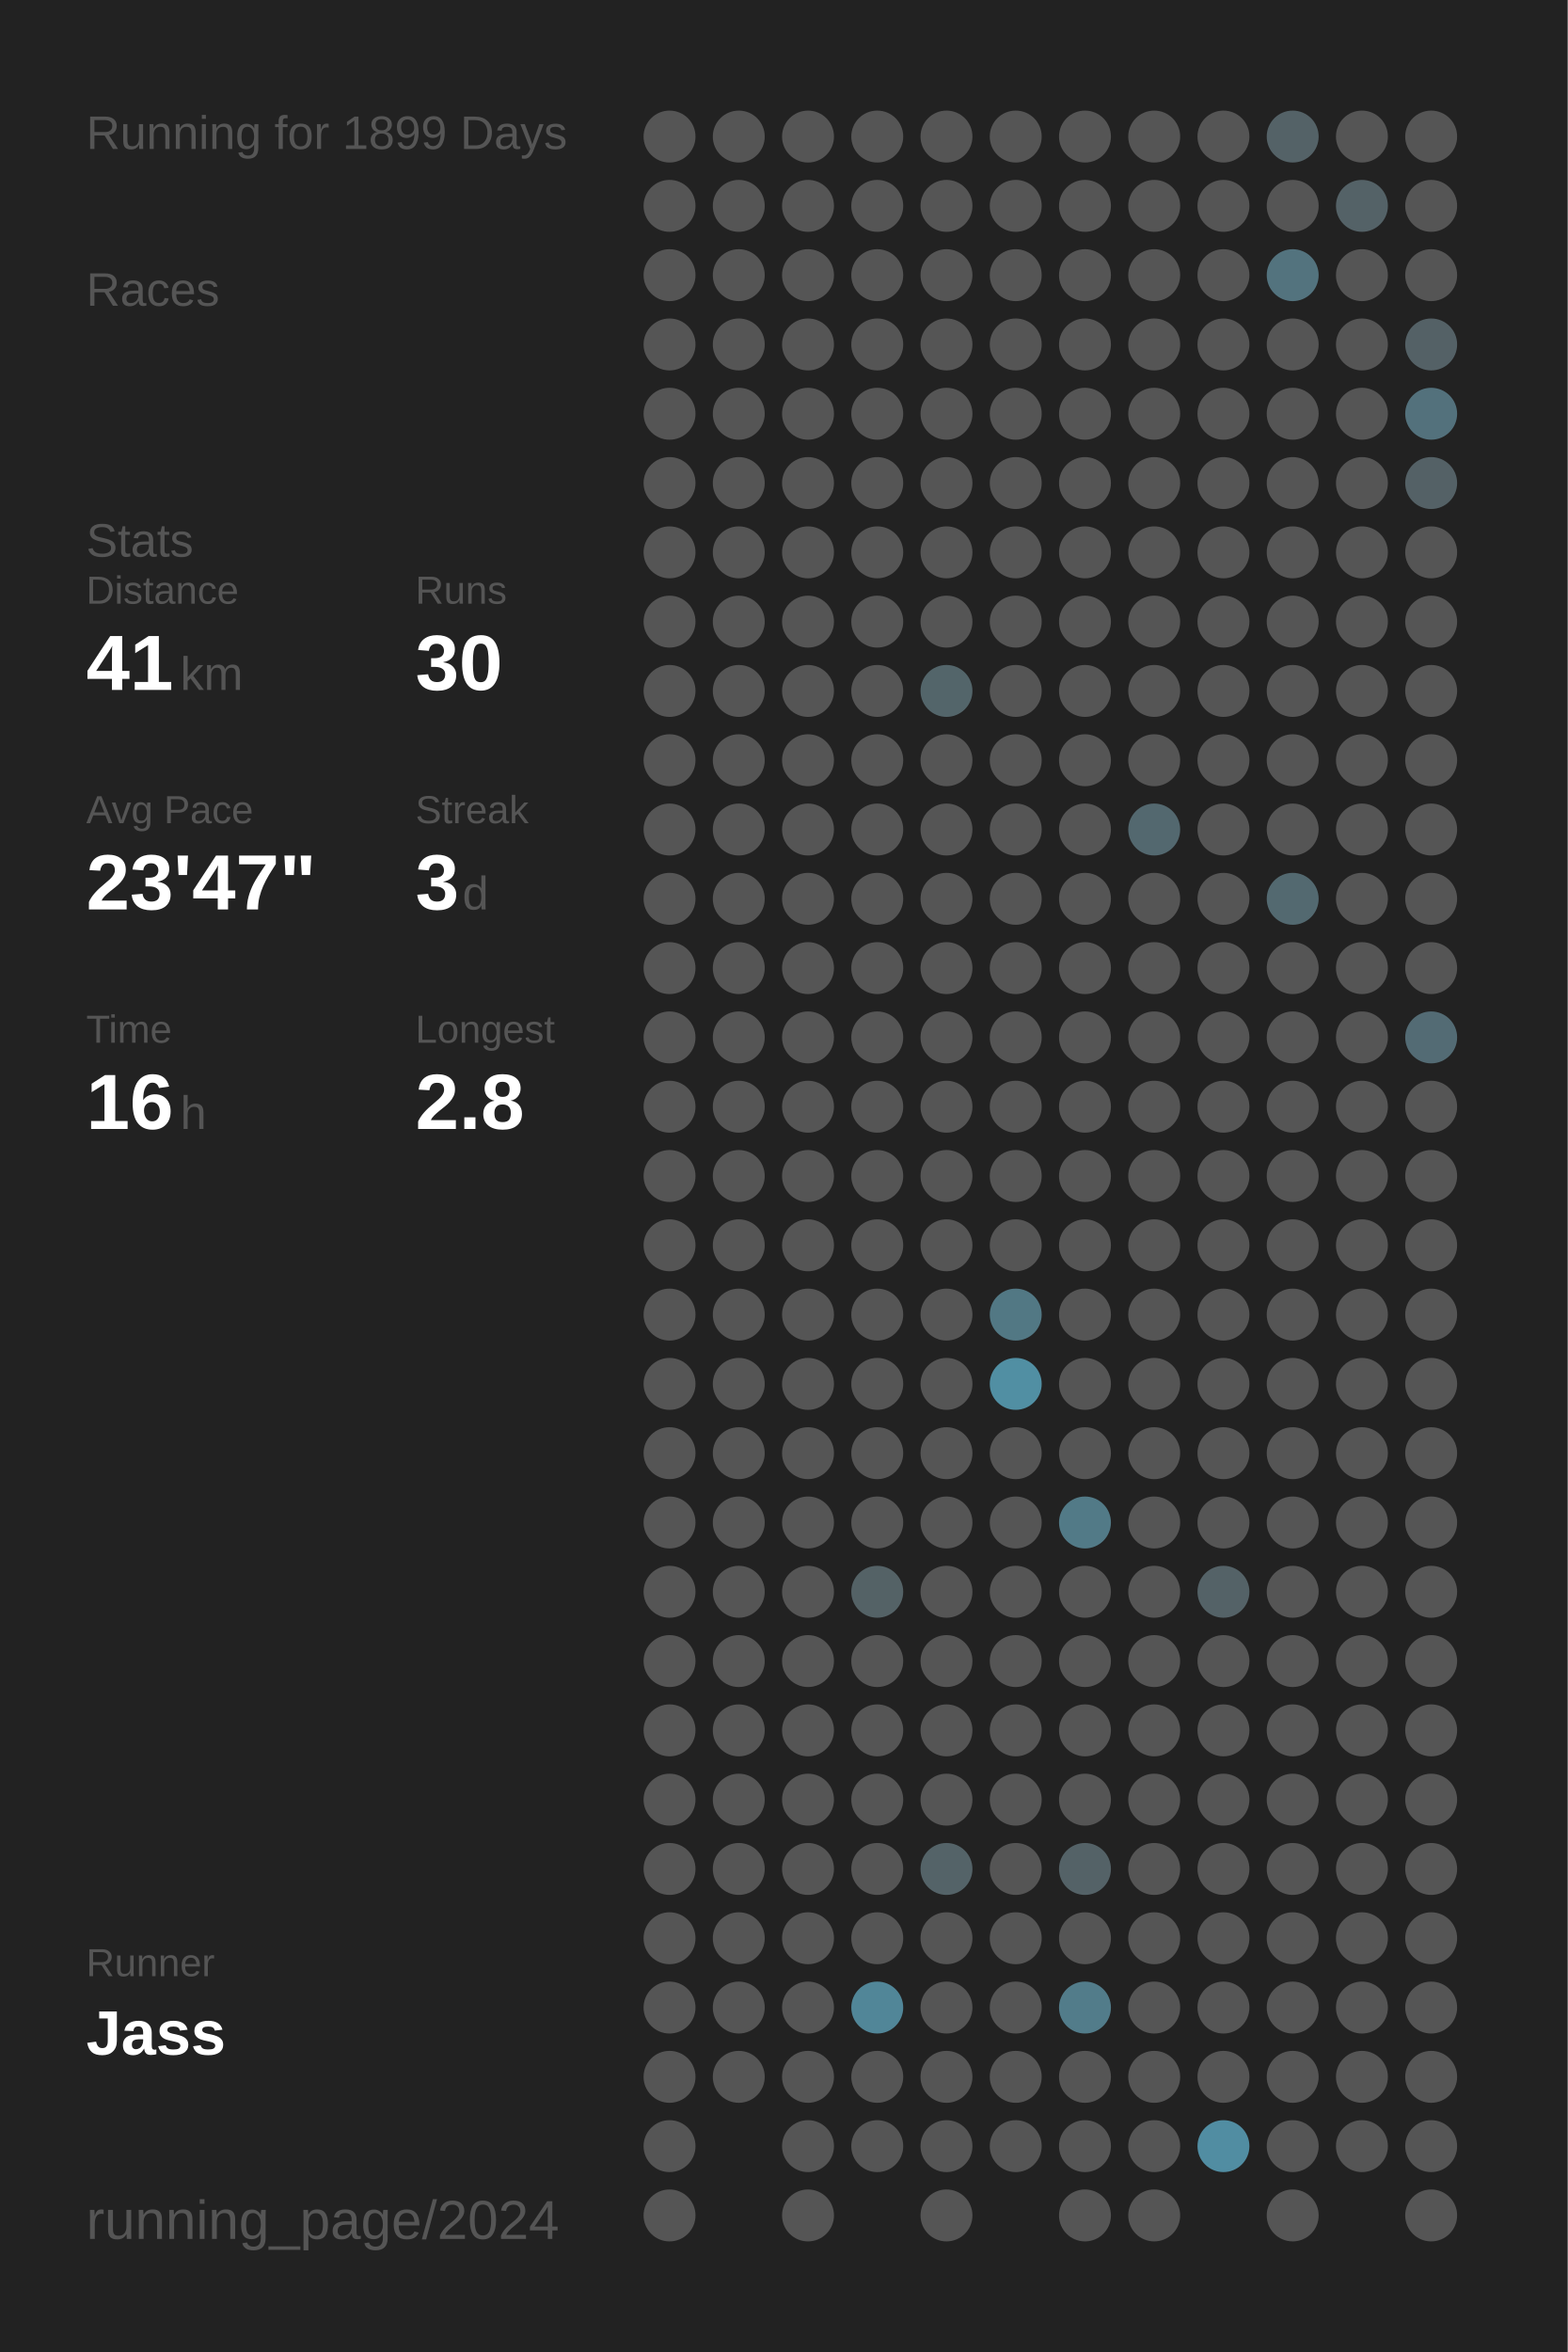
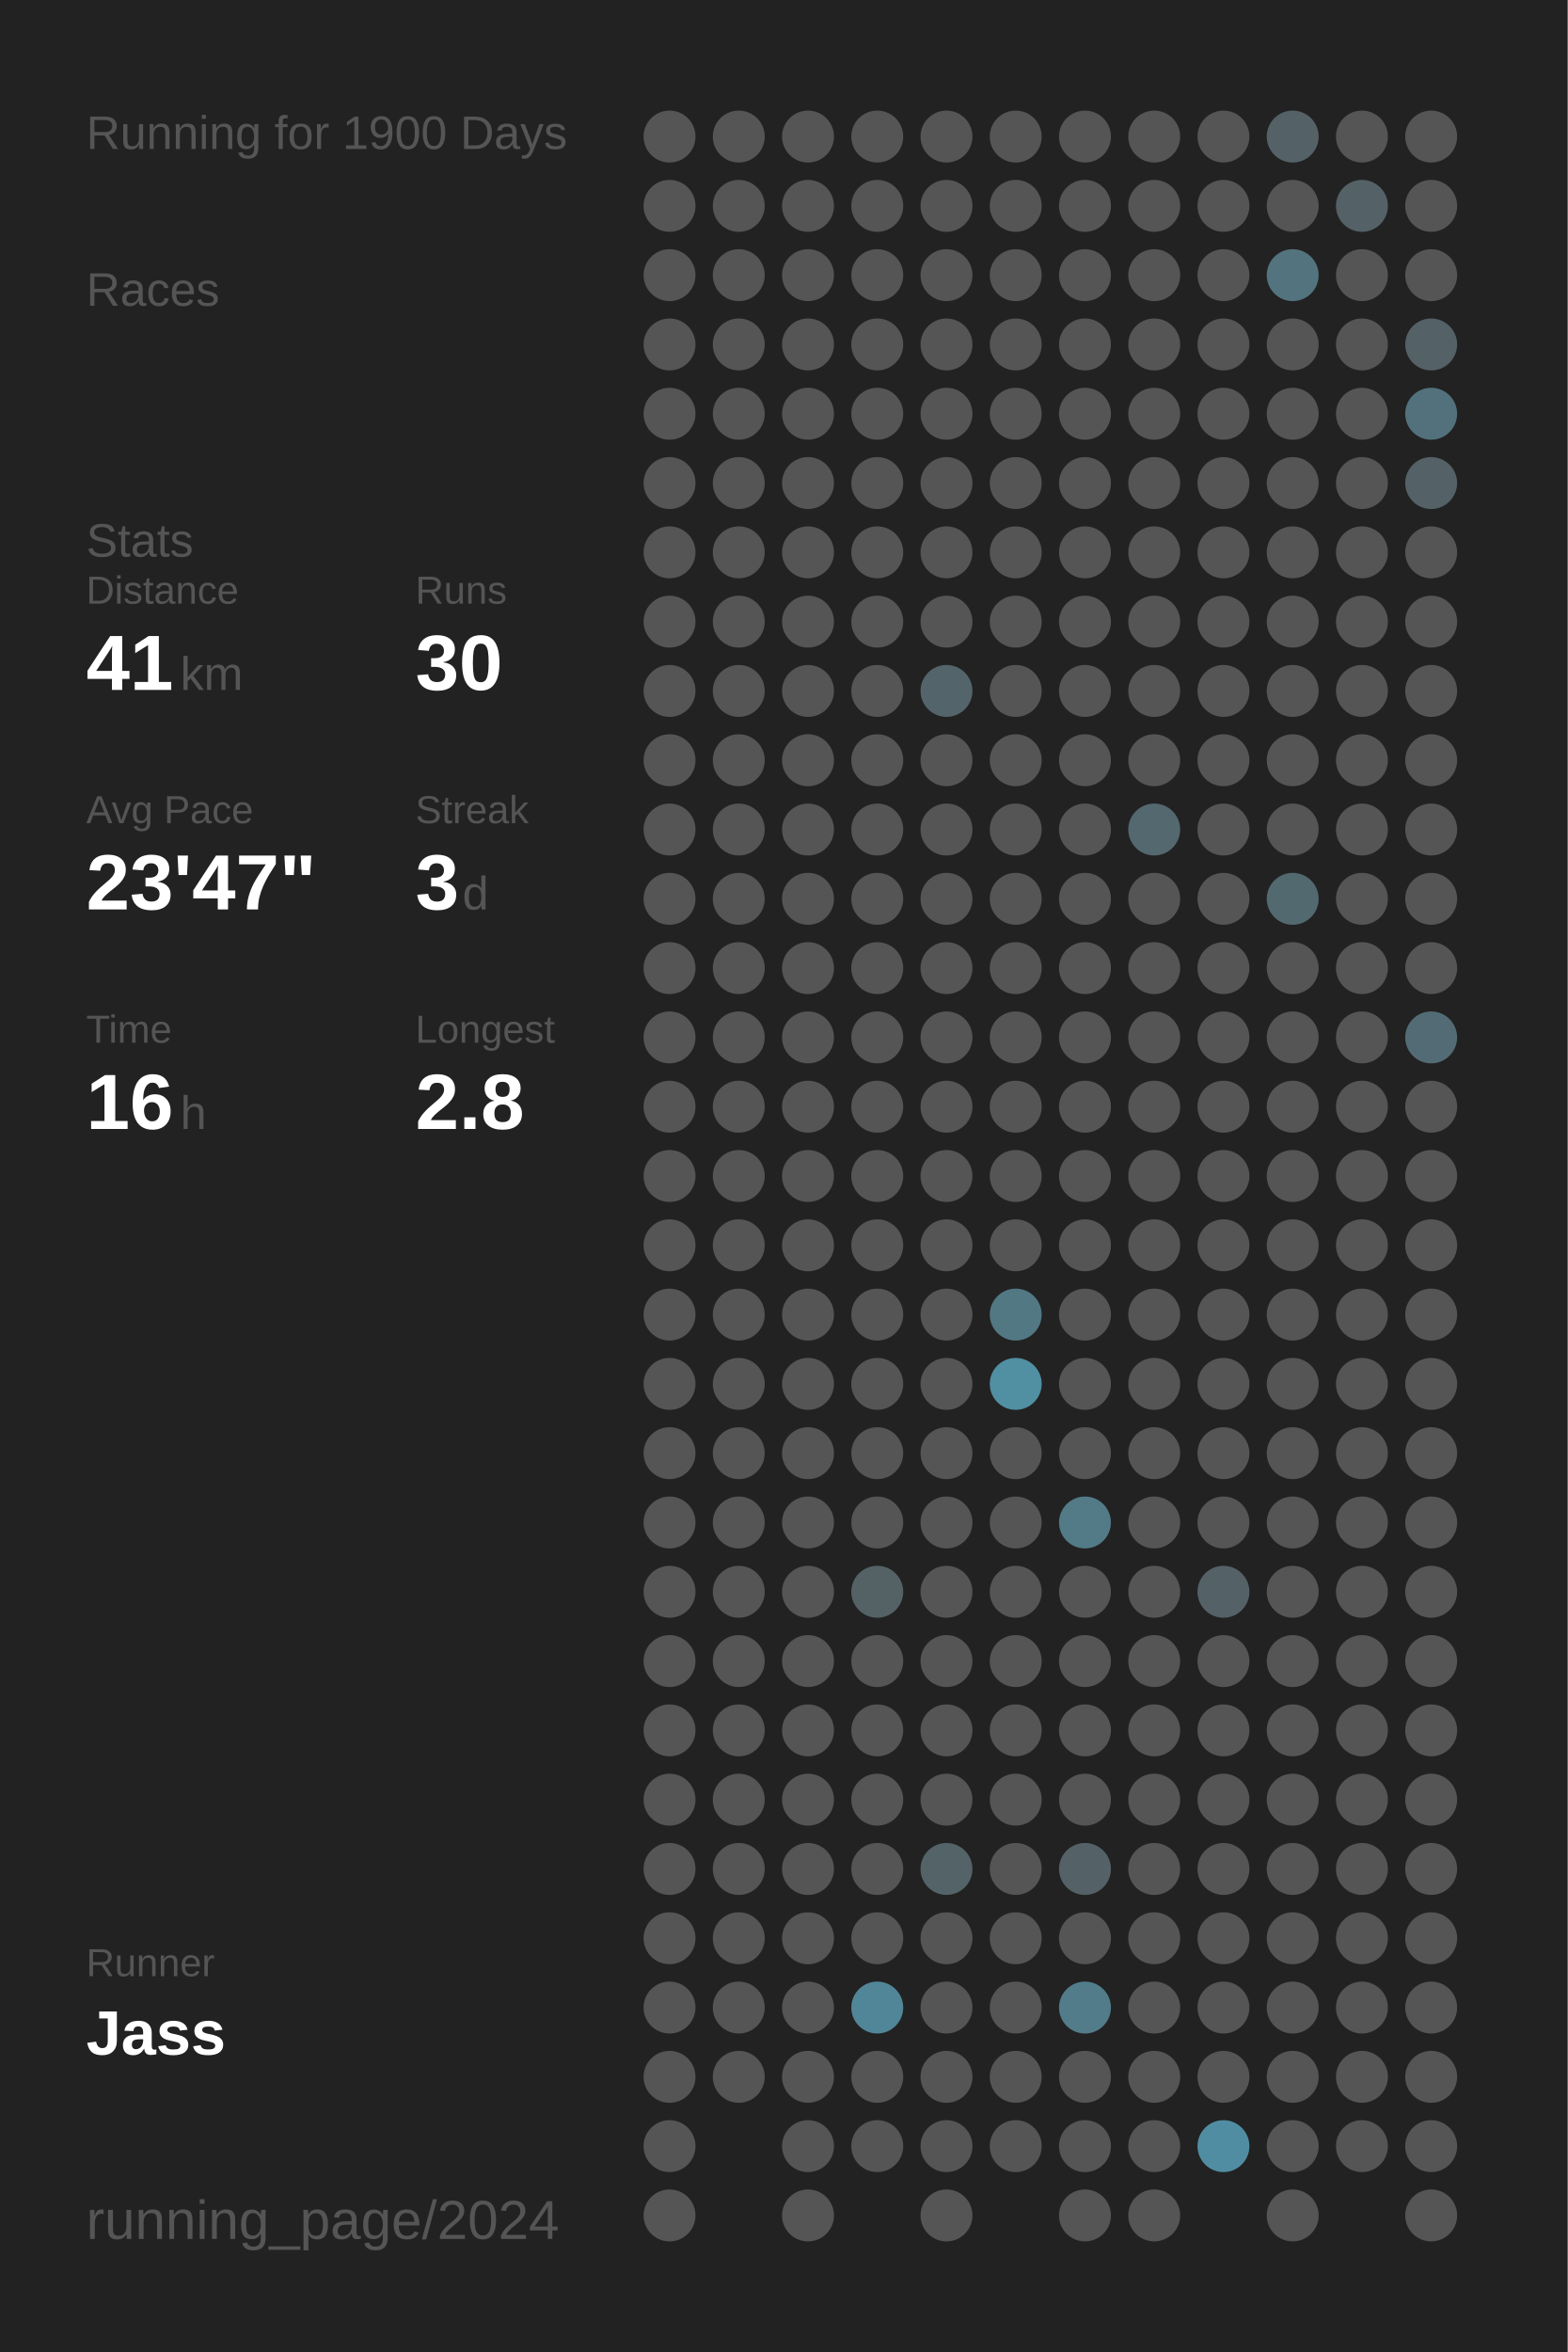
<svg xmlns="http://www.w3.org/2000/svg" baseProfile="full" height="300mm" version="1.1" viewBox="0,0,200,300" width="200mm">
  <defs />
  <rect fill="#222222" height="300" width="200" x="0" y="0" />
-   <text fill="#555555" style="font-size:6px; font-family:Arial;" x="11" y="19">Running for 1899 Days</text>
+   <text fill="#555555" style="font-size:6px; font-family:Arial;" x="11" y="19">Running for 1900 Days</text>
  <text fill="#555555" style="font-size:6px; font-family:Arial;" x="11" y="39">Races</text>
  <text fill="#555555" style="font-size:6px; font-family:Arial;" x="11" y="71">Stats</text>
  <text fill="#555555" style="font-size:5px; font-family:Arial;" x="11" y="77">Distance</text>
  <text fill="#FFFFFF" style="font-size:10px; font-family:Arial; font-weight:bold;" x="11" y="88">41</text>
  <text fill="#555555" style="font-size:6px; font-family:Arial;" x="23" y="88">km</text>
  <text fill="#555555" style="font-size:5px; font-family:Arial;" x="53" y="77">Runs</text>
  <text fill="#FFFFFF" style="font-size:10px; font-family:Arial; font-weight:bold;" x="53" y="88">30</text>
  <text fill="#555555" style="font-size:5px; font-family:Arial;" x="11" y="105">Avg Pace</text>
  <text fill="#FFFFFF" style="font-size:10px; font-family:Arial; font-weight:bold;" x="11" y="116">23'47"</text>
  <text fill="#555555" style="font-size:5px; font-family:Arial;" x="53" y="105">Streak</text>
  <text fill="#FFFFFF" style="font-size:10px; font-family:Arial; font-weight:bold;" x="53" y="116">3</text>
  <text fill="#555555" style="font-size:6px; font-family:Arial;" x="59" y="116">d</text>
  <text fill="#555555" style="font-size:5px; font-family:Arial;" x="11" y="133">Time</text>
  <text fill="#FFFFFF" style="font-size:10px; font-family:Arial; font-weight:bold;" x="11" y="144">16</text>
  <text fill="#555555" style="font-size:6px; font-family:Arial;" x="23" y="144">h</text>
  <text fill="#555555" style="font-size:5px; font-family:Arial;" x="53" y="133">Longest</text>
  <text fill="#FFFFFF" style="font-size:10px; font-family:Arial; font-weight:bold;" x="53" y="144">2.8</text>
  <text fill="#555555" style="font-size:5px; font-family:Arial;" x="11" y="252.065">Runner</text>
  <text fill="#FFFFFF" style="font-size:8px; font-family:Arial; font-weight:bold;" x="11" y="262.065">Jass</text>
  <text fill="#555555" style="font-size:7px; font-family:Arial;" x="11" y="285.581">running_page/2024</text>
  <circle cx="85.417" cy="17.419" fill="#555555" r="3.312" />
  <circle cx="85.417" cy="26.258" fill="#555555" r="3.312" />
  <circle cx="85.417" cy="35.097" fill="#555555" r="3.312" />
  <circle cx="85.417" cy="43.935" fill="#555555" r="3.312" />
  <circle cx="85.417" cy="52.774" fill="#555555" r="3.312" />
  <circle cx="85.417" cy="61.613" fill="#555555" r="3.312" />
  <circle cx="85.417" cy="70.452" fill="#555555" r="3.312" />
  <circle cx="85.417" cy="79.29" fill="#555555" r="3.312" />
  <circle cx="85.417" cy="88.129" fill="#555555" r="3.312" />
  <circle cx="85.417" cy="96.968" fill="#555555" r="3.312" />
  <circle cx="85.417" cy="105.806" fill="#555555" r="3.312" />
  <circle cx="85.417" cy="114.645" fill="#555555" r="3.312" />
  <circle cx="85.417" cy="123.484" fill="#555555" r="3.312" />
  <circle cx="85.417" cy="132.323" fill="#555555" r="3.312" />
  <circle cx="85.417" cy="141.161" fill="#555555" r="3.312" />
  <circle cx="85.417" cy="150" fill="#555555" r="3.312" />
  <circle cx="85.417" cy="158.839" fill="#555555" r="3.312" />
  <circle cx="85.417" cy="167.677" fill="#555555" r="3.312" />
  <circle cx="85.417" cy="176.516" fill="#555555" r="3.312" />
  <circle cx="85.417" cy="185.355" fill="#555555" r="3.312" />
  <circle cx="85.417" cy="194.194" fill="#555555" r="3.312" />
  <circle cx="85.417" cy="203.032" fill="#555555" r="3.312" />
  <circle cx="85.417" cy="211.871" fill="#555555" r="3.312" />
  <circle cx="85.417" cy="220.71" fill="#555555" r="3.312" />
  <circle cx="85.417" cy="229.548" fill="#555555" r="3.312" />
  <circle cx="85.417" cy="238.387" fill="#555555" r="3.312" />
  <circle cx="85.417" cy="247.226" fill="#555555" r="3.312" />
  <circle cx="85.417" cy="256.065" fill="#555555" r="3.312" />
  <circle cx="85.417" cy="264.903" fill="#555555" r="3.312" />
  <circle cx="85.417" cy="273.742" fill="#555555" r="3.312" />
  <circle cx="85.417" cy="282.581" fill="#555555" r="3.312" />
  <circle cx="94.25" cy="17.419" fill="#555555" r="3.312" />
  <circle cx="94.25" cy="26.258" fill="#555555" r="3.312" />
  <circle cx="94.25" cy="35.097" fill="#555555" r="3.312" />
  <circle cx="94.25" cy="43.935" fill="#555555" r="3.312" />
  <circle cx="94.25" cy="52.774" fill="#555555" r="3.312" />
  <circle cx="94.25" cy="61.613" fill="#555555" r="3.312" />
  <circle cx="94.25" cy="70.452" fill="#555555" r="3.312" />
  <circle cx="94.25" cy="79.29" fill="#555555" r="3.312" />
  <circle cx="94.25" cy="88.129" fill="#555555" r="3.312" />
  <circle cx="94.25" cy="96.968" fill="#555555" r="3.312" />
  <circle cx="94.25" cy="105.806" fill="#555555" r="3.312" />
  <circle cx="94.25" cy="114.645" fill="#555555" r="3.312" />
  <circle cx="94.25" cy="123.484" fill="#555555" r="3.312" />
  <circle cx="94.25" cy="132.323" fill="#555555" r="3.312" />
  <circle cx="94.25" cy="141.161" fill="#555555" r="3.312" />
  <circle cx="94.25" cy="150" fill="#555555" r="3.312" />
  <circle cx="94.25" cy="158.839" fill="#555555" r="3.312" />
  <circle cx="94.25" cy="167.677" fill="#555555" r="3.312" />
  <circle cx="94.25" cy="176.516" fill="#555555" r="3.312" />
  <circle cx="94.25" cy="185.355" fill="#555555" r="3.312" />
  <circle cx="94.25" cy="194.194" fill="#555555" r="3.312" />
  <circle cx="94.25" cy="203.032" fill="#555555" r="3.312" />
  <circle cx="94.25" cy="211.871" fill="#555555" r="3.312" />
  <circle cx="94.25" cy="220.71" fill="#555555" r="3.312" />
  <circle cx="94.25" cy="229.548" fill="#555555" r="3.312" />
  <circle cx="94.25" cy="238.387" fill="#555555" r="3.312" />
  <circle cx="94.25" cy="247.226" fill="#555555" r="3.312" />
  <circle cx="94.25" cy="256.065" fill="#555555" r="3.312" />
  <circle cx="94.25" cy="264.903" fill="#555555" r="3.312" />
  <circle cx="103.083" cy="17.419" fill="#555555" r="3.312" />
  <circle cx="103.083" cy="26.258" fill="#555555" r="3.312" />
  <circle cx="103.083" cy="35.097" fill="#555555" r="3.312" />
  <circle cx="103.083" cy="43.935" fill="#555555" r="3.312" />
  <circle cx="103.083" cy="52.774" fill="#555555" r="3.312" />
  <circle cx="103.083" cy="61.613" fill="#555555" r="3.312" />
  <circle cx="103.083" cy="70.452" fill="#555555" r="3.312" />
  <circle cx="103.083" cy="79.29" fill="#555555" r="3.312" />
  <circle cx="103.083" cy="88.129" fill="#555555" r="3.312" />
  <circle cx="103.083" cy="96.968" fill="#555555" r="3.312" />
  <circle cx="103.083" cy="105.806" fill="#555555" r="3.312" />
  <circle cx="103.083" cy="114.645" fill="#555555" r="3.312" />
  <circle cx="103.083" cy="123.484" fill="#555555" r="3.312" />
  <circle cx="103.083" cy="132.323" fill="#555555" r="3.312" />
  <circle cx="103.083" cy="141.161" fill="#555555" r="3.312" />
  <circle cx="103.083" cy="150" fill="#555555" r="3.312" />
  <circle cx="103.083" cy="158.839" fill="#555555" r="3.312" />
  <circle cx="103.083" cy="167.677" fill="#555555" r="3.312" />
  <circle cx="103.083" cy="176.516" fill="#555555" r="3.312" />
  <circle cx="103.083" cy="185.355" fill="#555555" r="3.312" />
  <circle cx="103.083" cy="194.194" fill="#555555" r="3.312" />
  <circle cx="103.083" cy="203.032" fill="#555555" r="3.312" />
  <circle cx="103.083" cy="211.871" fill="#555555" r="3.312" />
  <circle cx="103.083" cy="220.71" fill="#555555" r="3.312" />
  <circle cx="103.083" cy="229.548" fill="#555555" r="3.312" />
  <circle cx="103.083" cy="238.387" fill="#555555" r="3.312" />
  <circle cx="103.083" cy="247.226" fill="#555555" r="3.312" />
  <circle cx="103.083" cy="256.065" fill="#555555" r="3.312" />
  <circle cx="103.083" cy="264.903" fill="#555555" r="3.312" />
  <circle cx="103.083" cy="273.742" fill="#555555" r="3.312" />
  <circle cx="103.083" cy="282.581" fill="#555555" r="3.312" />
  <circle cx="111.917" cy="17.419" fill="#555555" r="3.312" />
  <circle cx="111.917" cy="26.258" fill="#555555" r="3.312" />
  <circle cx="111.917" cy="35.097" fill="#555555" r="3.312" />
  <circle cx="111.917" cy="43.935" fill="#555555" r="3.312" />
  <circle cx="111.917" cy="52.774" fill="#555555" r="3.312" />
  <circle cx="111.917" cy="61.613" fill="#555555" r="3.312" />
  <circle cx="111.917" cy="70.452" fill="#555555" r="3.312" />
  <circle cx="111.917" cy="79.29" fill="#555555" r="3.312" />
  <circle cx="111.917" cy="88.129" fill="#555555" r="3.312" />
  <circle cx="111.917" cy="96.968" fill="#555555" r="3.312" />
  <circle cx="111.917" cy="105.806" fill="#555555" r="3.312" />
  <circle cx="111.917" cy="114.645" fill="#555555" r="3.312" />
  <circle cx="111.917" cy="123.484" fill="#555555" r="3.312" />
  <circle cx="111.917" cy="132.323" fill="#555555" r="3.312" />
  <circle cx="111.917" cy="141.161" fill="#555555" r="3.312" />
  <circle cx="111.917" cy="150" fill="#555555" r="3.312" />
  <circle cx="111.917" cy="158.839" fill="#555555" r="3.312" />
  <circle cx="111.917" cy="167.677" fill="#555555" r="3.312" />
  <circle cx="111.917" cy="176.516" fill="#555555" r="3.312" />
  <circle cx="111.917" cy="185.355" fill="#555555" r="3.312" />
  <circle cx="111.917" cy="194.194" fill="#555555" r="3.312" />
  <circle cx="111.917" cy="203.032" fill="#546266" r="3.312" />
  <circle cx="111.917" cy="211.871" fill="#555555" r="3.312" />
  <circle cx="111.917" cy="220.71" fill="#555555" r="3.312" />
  <circle cx="111.917" cy="229.548" fill="#555555" r="3.312" />
  <circle cx="111.917" cy="238.387" fill="#555555" r="3.312" />
  <circle cx="111.917" cy="247.226" fill="#555555" r="3.312" />
  <circle cx="111.917" cy="256.065" fill="#518698" r="3.312" />
  <circle cx="111.917" cy="264.903" fill="#555555" r="3.312" />
  <circle cx="111.917" cy="273.742" fill="#555555" r="3.312" />
  <circle cx="120.75" cy="17.419" fill="#555555" r="3.312" />
  <circle cx="120.75" cy="26.258" fill="#555555" r="3.312" />
  <circle cx="120.75" cy="35.097" fill="#555555" r="3.312" />
  <circle cx="120.75" cy="43.935" fill="#555555" r="3.312" />
  <circle cx="120.75" cy="52.774" fill="#555555" r="3.312" />
  <circle cx="120.75" cy="61.613" fill="#555555" r="3.312" />
  <circle cx="120.75" cy="70.452" fill="#555555" r="3.312" />
  <circle cx="120.75" cy="79.29" fill="#555555" r="3.312" />
  <circle cx="120.75" cy="88.129" fill="#53656a" r="3.312" />
  <circle cx="120.75" cy="96.968" fill="#555555" r="3.312" />
  <circle cx="120.75" cy="105.806" fill="#555555" r="3.312" />
  <circle cx="120.75" cy="114.645" fill="#555555" r="3.312" />
  <circle cx="120.75" cy="123.484" fill="#555555" r="3.312" />
  <circle cx="120.75" cy="132.323" fill="#555555" r="3.312" />
  <circle cx="120.75" cy="141.161" fill="#555555" r="3.312" />
  <circle cx="120.75" cy="150" fill="#555555" r="3.312" />
  <circle cx="120.75" cy="158.839" fill="#555555" r="3.312" />
  <circle cx="120.75" cy="167.677" fill="#555555" r="3.312" />
  <circle cx="120.75" cy="176.516" fill="#555555" r="3.312" />
  <circle cx="120.75" cy="185.355" fill="#555555" r="3.312" />
  <circle cx="120.75" cy="194.194" fill="#555555" r="3.312" />
  <circle cx="120.75" cy="203.032" fill="#555555" r="3.312" />
  <circle cx="120.75" cy="211.871" fill="#555555" r="3.312" />
  <circle cx="120.75" cy="220.71" fill="#555555" r="3.312" />
  <circle cx="120.75" cy="229.548" fill="#555555" r="3.312" />
  <circle cx="120.75" cy="238.387" fill="#546368" r="3.312" />
  <circle cx="120.75" cy="247.226" fill="#555555" r="3.312" />
  <circle cx="120.75" cy="256.065" fill="#555555" r="3.312" />
  <circle cx="120.75" cy="264.903" fill="#555555" r="3.312" />
  <circle cx="120.75" cy="273.742" fill="#555555" r="3.312" />
  <circle cx="120.75" cy="282.581" fill="#555555" r="3.312" />
  <circle cx="129.583" cy="17.419" fill="#555555" r="3.312" />
  <circle cx="129.583" cy="26.258" fill="#555555" r="3.312" />
  <circle cx="129.583" cy="35.097" fill="#555555" r="3.312" />
  <circle cx="129.583" cy="43.935" fill="#555555" r="3.312" />
  <circle cx="129.583" cy="52.774" fill="#555555" r="3.312" />
  <circle cx="129.583" cy="61.613" fill="#555555" r="3.312" />
  <circle cx="129.583" cy="70.452" fill="#555555" r="3.312" />
  <circle cx="129.583" cy="79.29" fill="#555555" r="3.312" />
  <circle cx="129.583" cy="88.129" fill="#555555" r="3.312" />
  <circle cx="129.583" cy="96.968" fill="#555555" r="3.312" />
  <circle cx="129.583" cy="105.806" fill="#555555" r="3.312" />
  <circle cx="129.583" cy="114.645" fill="#555555" r="3.312" />
  <circle cx="129.583" cy="123.484" fill="#555555" r="3.312" />
  <circle cx="129.583" cy="132.323" fill="#555555" r="3.312" />
  <circle cx="129.583" cy="141.161" fill="#555555" r="3.312" />
  <circle cx="129.583" cy="150" fill="#555555" r="3.312" />
  <circle cx="129.583" cy="158.839" fill="#555555" r="3.312" />
  <circle cx="129.583" cy="167.677" fill="#527884" r="3.312" />
  <circle cx="129.583" cy="176.516" fill="#518fa3" r="3.312" />
  <circle cx="129.583" cy="185.355" fill="#555555" r="3.312" />
  <circle cx="129.583" cy="194.194" fill="#555555" r="3.312" />
  <circle cx="129.583" cy="203.032" fill="#555555" r="3.312" />
  <circle cx="129.583" cy="211.871" fill="#555555" r="3.312" />
  <circle cx="129.583" cy="220.71" fill="#555555" r="3.312" />
  <circle cx="129.583" cy="229.548" fill="#555555" r="3.312" />
  <circle cx="129.583" cy="238.387" fill="#555555" r="3.312" />
  <circle cx="129.583" cy="247.226" fill="#555555" r="3.312" />
  <circle cx="129.583" cy="256.065" fill="#555555" r="3.312" />
  <circle cx="129.583" cy="264.903" fill="#555555" r="3.312" />
  <circle cx="129.583" cy="273.742" fill="#555555" r="3.312" />
  <circle cx="138.417" cy="17.419" fill="#555555" r="3.312" />
  <circle cx="138.417" cy="26.258" fill="#555555" r="3.312" />
  <circle cx="138.417" cy="35.097" fill="#555555" r="3.312" />
  <circle cx="138.417" cy="43.935" fill="#555555" r="3.312" />
  <circle cx="138.417" cy="52.774" fill="#555555" r="3.312" />
  <circle cx="138.417" cy="61.613" fill="#555555" r="3.312" />
  <circle cx="138.417" cy="70.452" fill="#555555" r="3.312" />
  <circle cx="138.417" cy="79.29" fill="#555555" r="3.312" />
  <circle cx="138.417" cy="88.129" fill="#555555" r="3.312" />
  <circle cx="138.417" cy="96.968" fill="#555555" r="3.312" />
  <circle cx="138.417" cy="105.806" fill="#555555" r="3.312" />
  <circle cx="138.417" cy="114.645" fill="#555555" r="3.312" />
  <circle cx="138.417" cy="123.484" fill="#555555" r="3.312" />
  <circle cx="138.417" cy="132.323" fill="#555555" r="3.312" />
  <circle cx="138.417" cy="141.161" fill="#555555" r="3.312" />
  <circle cx="138.417" cy="150" fill="#555555" r="3.312" />
  <circle cx="138.417" cy="158.839" fill="#555555" r="3.312" />
  <circle cx="138.417" cy="167.677" fill="#555555" r="3.312" />
  <circle cx="138.417" cy="176.516" fill="#555555" r="3.312" />
  <circle cx="138.417" cy="185.355" fill="#555555" r="3.312" />
  <circle cx="138.417" cy="194.194" fill="#527a87" r="3.312" />
  <circle cx="138.417" cy="203.032" fill="#555555" r="3.312" />
  <circle cx="138.417" cy="211.871" fill="#555555" r="3.312" />
  <circle cx="138.417" cy="220.71" fill="#555555" r="3.312" />
  <circle cx="138.417" cy="229.548" fill="#555555" r="3.312" />
  <circle cx="138.417" cy="238.387" fill="#546267" r="3.312" />
  <circle cx="138.417" cy="247.226" fill="#555555" r="3.312" />
  <circle cx="138.417" cy="256.065" fill="#527c8a" r="3.312" />
  <circle cx="138.417" cy="264.903" fill="#555555" r="3.312" />
  <circle cx="138.417" cy="273.742" fill="#555555" r="3.312" />
  <circle cx="138.417" cy="282.581" fill="#555555" r="3.312" />
  <circle cx="147.25" cy="17.419" fill="#555555" r="3.312" />
  <circle cx="147.25" cy="26.258" fill="#555555" r="3.312" />
  <circle cx="147.25" cy="35.097" fill="#555555" r="3.312" />
  <circle cx="147.25" cy="43.935" fill="#555555" r="3.312" />
  <circle cx="147.25" cy="52.774" fill="#555555" r="3.312" />
  <circle cx="147.25" cy="61.613" fill="#555555" r="3.312" />
  <circle cx="147.25" cy="70.452" fill="#555555" r="3.312" />
  <circle cx="147.25" cy="79.29" fill="#555555" r="3.312" />
  <circle cx="147.25" cy="88.129" fill="#555555" r="3.312" />
  <circle cx="147.25" cy="96.968" fill="#555555" r="3.312" />
  <circle cx="147.25" cy="105.806" fill="#53686f" r="3.312" />
  <circle cx="147.25" cy="114.645" fill="#555555" r="3.312" />
  <circle cx="147.25" cy="123.484" fill="#555555" r="3.312" />
  <circle cx="147.25" cy="132.323" fill="#555555" r="3.312" />
  <circle cx="147.25" cy="141.161" fill="#555555" r="3.312" />
  <circle cx="147.25" cy="150" fill="#555555" r="3.312" />
  <circle cx="147.25" cy="158.839" fill="#555555" r="3.312" />
  <circle cx="147.25" cy="167.677" fill="#555555" r="3.312" />
  <circle cx="147.25" cy="176.516" fill="#555555" r="3.312" />
  <circle cx="147.25" cy="185.355" fill="#555555" r="3.312" />
  <circle cx="147.25" cy="194.194" fill="#555555" r="3.312" />
  <circle cx="147.25" cy="203.032" fill="#555555" r="3.312" />
  <circle cx="147.25" cy="211.871" fill="#555555" r="3.312" />
  <circle cx="147.25" cy="220.71" fill="#555555" r="3.312" />
  <circle cx="147.25" cy="229.548" fill="#555555" r="3.312" />
  <circle cx="147.25" cy="238.387" fill="#555555" r="3.312" />
  <circle cx="147.25" cy="247.226" fill="#555555" r="3.312" />
  <circle cx="147.25" cy="256.065" fill="#555555" r="3.312" />
  <circle cx="147.25" cy="264.903" fill="#555555" r="3.312" />
  <circle cx="147.25" cy="273.742" fill="#555555" r="3.312" />
  <circle cx="147.25" cy="282.581" fill="#555555" r="3.312" />
  <circle cx="156.083" cy="17.419" fill="#555555" r="3.312" />
  <circle cx="156.083" cy="26.258" fill="#555555" r="3.312" />
  <circle cx="156.083" cy="35.097" fill="#555555" r="3.312" />
  <circle cx="156.083" cy="43.935" fill="#555555" r="3.312" />
  <circle cx="156.083" cy="52.774" fill="#555555" r="3.312" />
  <circle cx="156.083" cy="61.613" fill="#555555" r="3.312" />
  <circle cx="156.083" cy="70.452" fill="#555555" r="3.312" />
  <circle cx="156.083" cy="79.29" fill="#555555" r="3.312" />
  <circle cx="156.083" cy="88.129" fill="#555555" r="3.312" />
  <circle cx="156.083" cy="96.968" fill="#555555" r="3.312" />
  <circle cx="156.083" cy="105.806" fill="#555555" r="3.312" />
  <circle cx="156.083" cy="114.645" fill="#555555" r="3.312" />
  <circle cx="156.083" cy="123.484" fill="#555555" r="3.312" />
  <circle cx="156.083" cy="132.323" fill="#555555" r="3.312" />
  <circle cx="156.083" cy="141.161" fill="#555555" r="3.312" />
  <circle cx="156.083" cy="150" fill="#555555" r="3.312" />
  <circle cx="156.083" cy="158.839" fill="#555555" r="3.312" />
  <circle cx="156.083" cy="167.677" fill="#555555" r="3.312" />
  <circle cx="156.083" cy="176.516" fill="#555555" r="3.312" />
  <circle cx="156.083" cy="185.355" fill="#555555" r="3.312" />
  <circle cx="156.083" cy="194.194" fill="#555555" r="3.312" />
  <circle cx="156.083" cy="203.032" fill="#546267" r="3.312" />
  <circle cx="156.083" cy="211.871" fill="#555555" r="3.312" />
  <circle cx="156.083" cy="220.71" fill="#555555" r="3.312" />
  <circle cx="156.083" cy="229.548" fill="#555555" r="3.312" />
  <circle cx="156.083" cy="238.387" fill="#555555" r="3.312" />
  <circle cx="156.083" cy="247.226" fill="#555555" r="3.312" />
  <circle cx="156.083" cy="256.065" fill="#555555" r="3.312" />
  <circle cx="156.083" cy="264.903" fill="#555555" r="3.312" />
  <circle cx="156.083" cy="273.742" fill="#518da2" r="3.312" />
  <circle cx="164.917" cy="17.419" fill="#546267" r="3.312" />
  <circle cx="164.917" cy="26.258" fill="#555555" r="3.312" />
  <circle cx="164.917" cy="35.097" fill="#53737e" r="3.312" />
  <circle cx="164.917" cy="43.935" fill="#555555" r="3.312" />
  <circle cx="164.917" cy="52.774" fill="#555555" r="3.312" />
  <circle cx="164.917" cy="61.613" fill="#555555" r="3.312" />
  <circle cx="164.917" cy="70.452" fill="#555555" r="3.312" />
  <circle cx="164.917" cy="79.29" fill="#555555" r="3.312" />
  <circle cx="164.917" cy="88.129" fill="#555555" r="3.312" />
  <circle cx="164.917" cy="96.968" fill="#555555" r="3.312" />
  <circle cx="164.917" cy="105.806" fill="#555555" r="3.312" />
  <circle cx="164.917" cy="114.645" fill="#536970" r="3.312" />
  <circle cx="164.917" cy="123.484" fill="#555555" r="3.312" />
  <circle cx="164.917" cy="132.323" fill="#555555" r="3.312" />
  <circle cx="164.917" cy="141.161" fill="#555555" r="3.312" />
  <circle cx="164.917" cy="150" fill="#555555" r="3.312" />
  <circle cx="164.917" cy="158.839" fill="#555555" r="3.312" />
  <circle cx="164.917" cy="167.677" fill="#555555" r="3.312" />
  <circle cx="164.917" cy="176.516" fill="#555555" r="3.312" />
  <circle cx="164.917" cy="185.355" fill="#555555" r="3.312" />
  <circle cx="164.917" cy="194.194" fill="#555555" r="3.312" />
  <circle cx="164.917" cy="203.032" fill="#555555" r="3.312" />
  <circle cx="164.917" cy="211.871" fill="#555555" r="3.312" />
  <circle cx="164.917" cy="220.71" fill="#555555" r="3.312" />
  <circle cx="164.917" cy="229.548" fill="#555555" r="3.312" />
  <circle cx="164.917" cy="238.387" fill="#555555" r="3.312" />
  <circle cx="164.917" cy="247.226" fill="#555555" r="3.312" />
  <circle cx="164.917" cy="256.065" fill="#555555" r="3.312" />
  <circle cx="164.917" cy="264.903" fill="#555555" r="3.312" />
  <circle cx="164.917" cy="273.742" fill="#555555" r="3.312" />
  <circle cx="164.917" cy="282.581" fill="#555555" r="3.312" />
  <circle cx="173.75" cy="17.419" fill="#555555" r="3.312" />
  <circle cx="173.75" cy="26.258" fill="#546267" r="3.312" />
  <circle cx="173.75" cy="35.097" fill="#555555" r="3.312" />
  <circle cx="173.75" cy="43.935" fill="#555555" r="3.312" />
  <circle cx="173.75" cy="52.774" fill="#555555" r="3.312" />
  <circle cx="173.75" cy="61.613" fill="#555555" r="3.312" />
  <circle cx="173.75" cy="70.452" fill="#555555" r="3.312" />
  <circle cx="173.75" cy="79.29" fill="#555555" r="3.312" />
  <circle cx="173.75" cy="88.129" fill="#555555" r="3.312" />
  <circle cx="173.75" cy="96.968" fill="#555555" r="3.312" />
  <circle cx="173.75" cy="105.806" fill="#555555" r="3.312" />
  <circle cx="173.75" cy="114.645" fill="#555555" r="3.312" />
  <circle cx="173.75" cy="123.484" fill="#555555" r="3.312" />
  <circle cx="173.75" cy="132.323" fill="#555555" r="3.312" />
  <circle cx="173.75" cy="141.161" fill="#555555" r="3.312" />
  <circle cx="173.75" cy="150" fill="#555555" r="3.312" />
  <circle cx="173.75" cy="158.839" fill="#555555" r="3.312" />
  <circle cx="173.75" cy="167.677" fill="#555555" r="3.312" />
  <circle cx="173.75" cy="176.516" fill="#555555" r="3.312" />
  <circle cx="173.75" cy="185.355" fill="#555555" r="3.312" />
  <circle cx="173.75" cy="194.194" fill="#555555" r="3.312" />
  <circle cx="173.75" cy="203.032" fill="#555555" r="3.312" />
  <circle cx="173.75" cy="211.871" fill="#555555" r="3.312" />
  <circle cx="173.75" cy="220.71" fill="#555555" r="3.312" />
  <circle cx="173.75" cy="229.548" fill="#555555" r="3.312" />
  <circle cx="173.75" cy="238.387" fill="#555555" r="3.312" />
  <circle cx="173.75" cy="247.226" fill="#555555" r="3.312" />
  <circle cx="173.75" cy="256.065" fill="#555555" r="3.312" />
  <circle cx="173.75" cy="264.903" fill="#555555" r="3.312" />
  <circle cx="173.75" cy="273.742" fill="#555555" r="3.312" />
  <circle cx="182.583" cy="17.419" fill="#555555" r="3.312" />
  <circle cx="182.583" cy="26.258" fill="#555555" r="3.312" />
  <circle cx="182.583" cy="35.097" fill="#555555" r="3.312" />
  <circle cx="182.583" cy="43.935" fill="#546166" r="3.312" />
  <circle cx="182.583" cy="52.774" fill="#53717c" r="3.312" />
  <circle cx="182.583" cy="61.613" fill="#546166" r="3.312" />
  <circle cx="182.583" cy="70.452" fill="#555555" r="3.312" />
  <circle cx="182.583" cy="79.29" fill="#555555" r="3.312" />
  <circle cx="182.583" cy="88.129" fill="#555555" r="3.312" />
  <circle cx="182.583" cy="96.968" fill="#555555" r="3.312" />
  <circle cx="182.583" cy="105.806" fill="#555555" r="3.312" />
  <circle cx="182.583" cy="114.645" fill="#555555" r="3.312" />
  <circle cx="182.583" cy="123.484" fill="#555555" r="3.312" />
  <circle cx="182.583" cy="132.323" fill="#536b74" r="3.312" />
  <circle cx="182.583" cy="141.161" fill="#555555" r="3.312" />
  <circle cx="182.583" cy="150" fill="#555555" r="3.312" />
  <circle cx="182.583" cy="158.839" fill="#555555" r="3.312" />
  <circle cx="182.583" cy="167.677" fill="#555555" r="3.312" />
  <circle cx="182.583" cy="176.516" fill="#555555" r="3.312" />
  <circle cx="182.583" cy="185.355" fill="#555555" r="3.312" />
  <circle cx="182.583" cy="194.194" fill="#555555" r="3.312" />
  <circle cx="182.583" cy="203.032" fill="#555555" r="3.312" />
  <circle cx="182.583" cy="211.871" fill="#555555" r="3.312" />
  <circle cx="182.583" cy="220.71" fill="#555555" r="3.312" />
  <circle cx="182.583" cy="229.548" fill="#555555" r="3.312" />
  <circle cx="182.583" cy="238.387" fill="#555555" r="3.312" />
  <circle cx="182.583" cy="247.226" fill="#555555" r="3.312" />
  <circle cx="182.583" cy="256.065" fill="#555555" r="3.312" />
  <circle cx="182.583" cy="264.903" fill="#555555" r="3.312" />
  <circle cx="182.583" cy="273.742" fill="#555555" r="3.312" />
  <circle cx="182.583" cy="282.581" fill="#555555" r="3.312" />
</svg>
